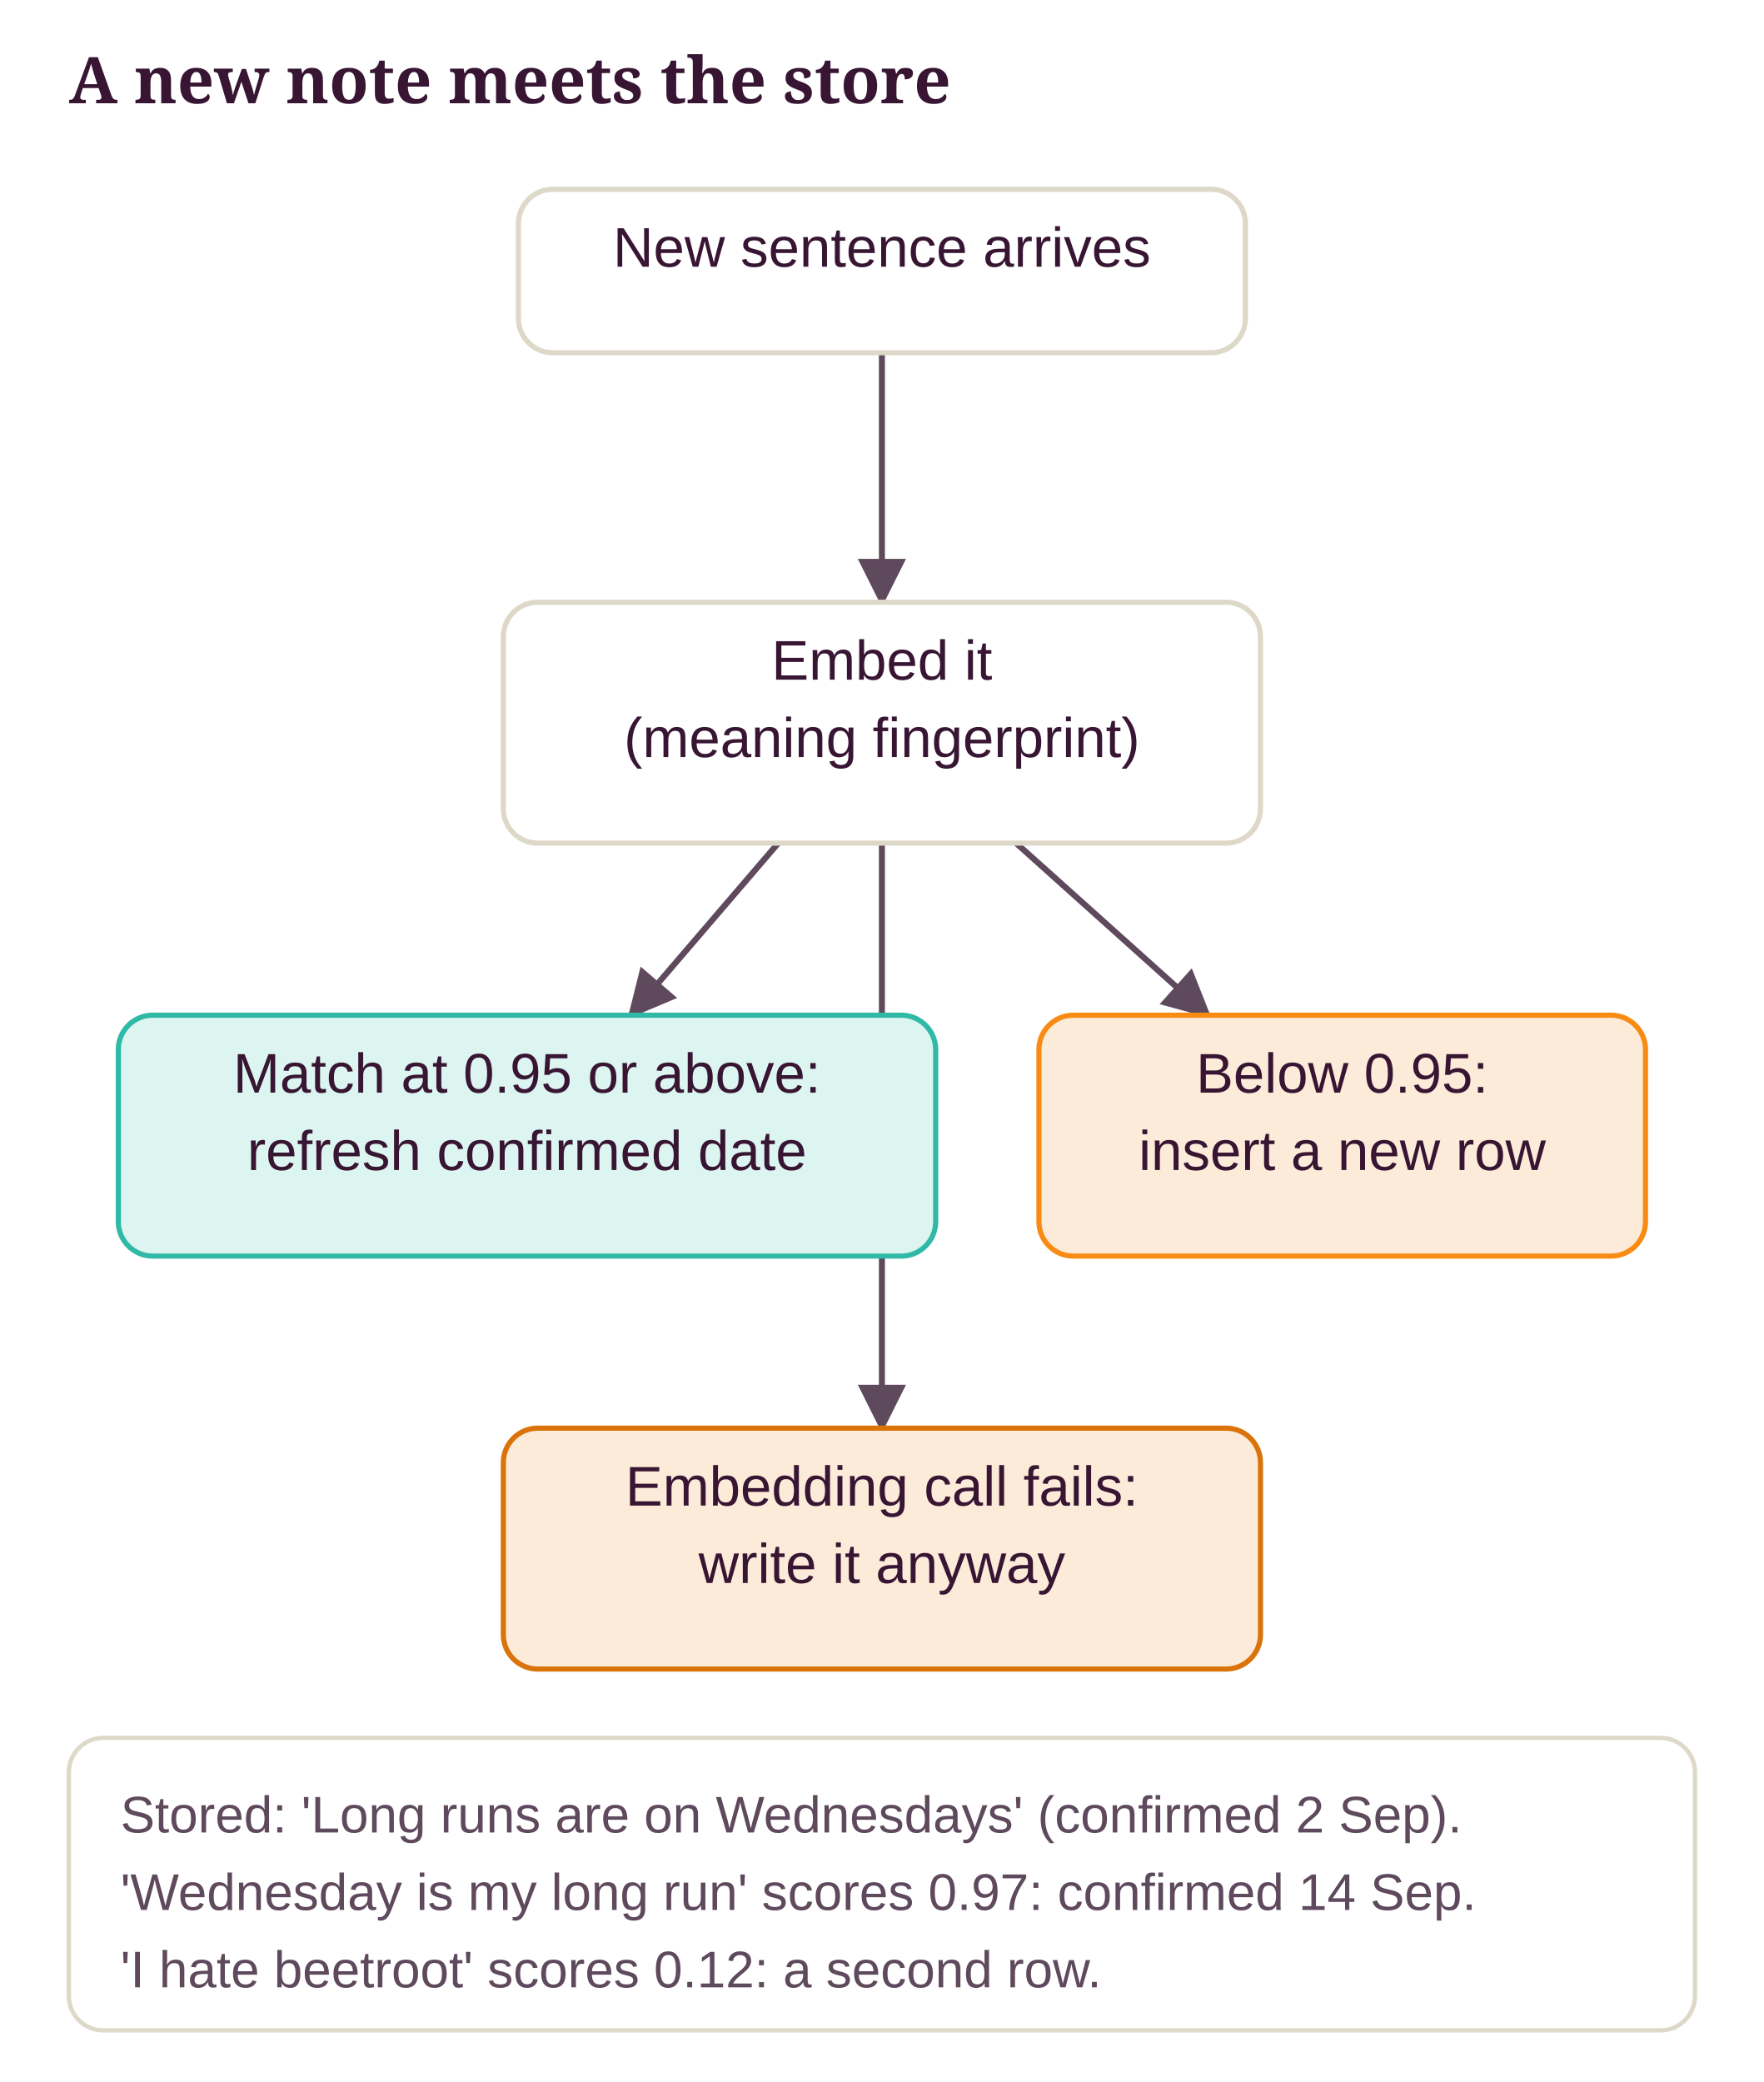
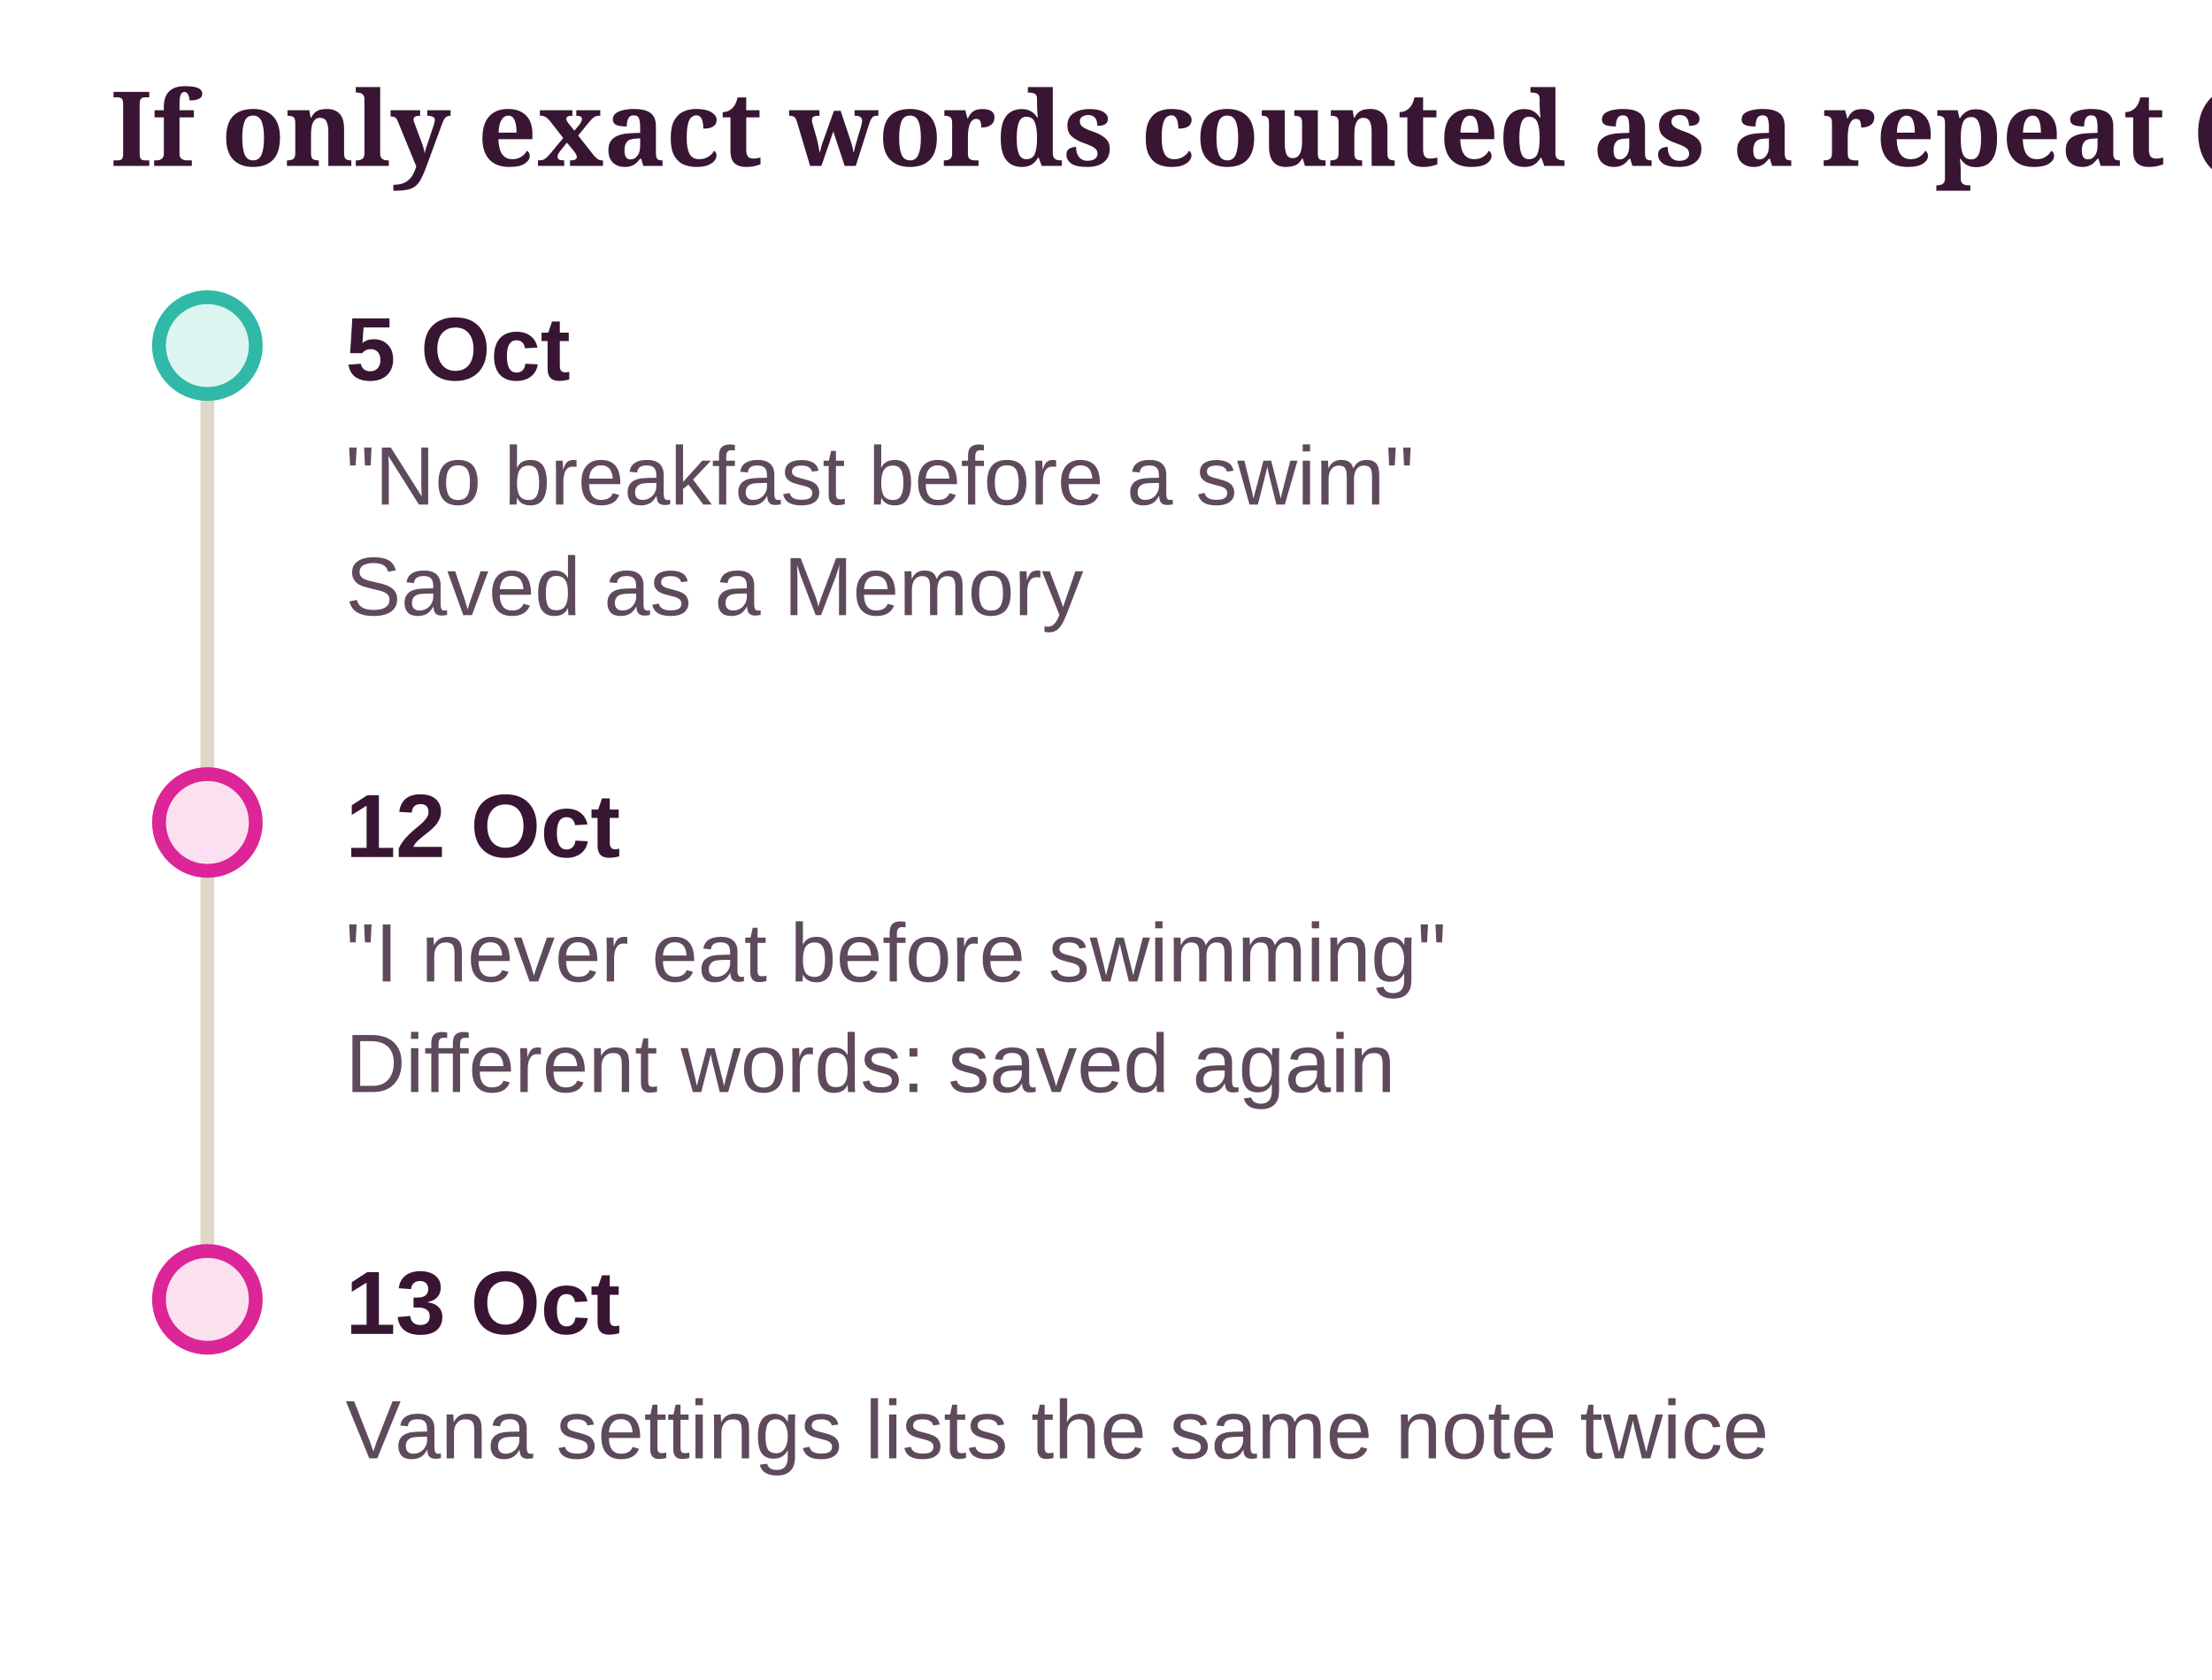
- <svg xmlns="http://www.w3.org/2000/svg" class="dg" viewBox="0 0 410 484" width="100%" role="img" aria-label="A new note meets the store">
+ <svg xmlns="http://www.w3.org/2000/svg" class="dg" viewBox="0 0 320 243" width="100%" role="img" aria-label="If only exact words counted as a repeat (rejected)">
  <style>svg.dg{font-family:"Source Sans 3", "Helvetica Neue", Arial, sans-serif;font-size:13px}svg.dg .dg-title{font-family:Sansita, Georgia, serif;font-size:15px;font-weight:700;fill:var(--ink, #381633)}svg.dg text{fill:var(--ink, #381633)}svg.dg .dg-sub{fill:var(--ink-2, #5E4A5C);font-size:12px}svg.dg .dg-muted{fill:var(--muted, #8A7A8C);font-size:12px}svg.dg .dg-box{stroke-width:1.2}svg.dg .dg-edge{fill:none;stroke:var(--ink-2, #5E4A5C);stroke-width:1.4}svg.dg .dg-axis{stroke:var(--line, #DDD8C8);stroke-width:2}svg.dg .dg-ex{fill:var(--card, #FFFFFF);stroke:var(--line, #DDD8C8)}</style>
  <defs>
    <marker id="dg-arrow" viewBox="0 0 10 10" refX="9" refY="5" markerWidth="8" markerHeight="8" orient="auto-start-reverse">
      <path d="M0 0 L10 5 L0 10 z" fill="var(--ink-2, #5E4A5C)" />
    </marker>
  </defs>
-   <text class="dg-title" x="16" y="24">A new note meets the store</text>
-   <line class="dg-edge" x1="205" y1="82" x2="205" y2="140" marker-end="url(#dg-arrow)" />
-   <line class="dg-edge" x1="180.9" y1="196" x2="146.6" y2="236" marker-end="url(#dg-arrow)" />
-   <line class="dg-edge" x1="236.2" y1="196" x2="280.8" y2="236" marker-end="url(#dg-arrow)" />
-   <line class="dg-edge" x1="205" y1="196" x2="205" y2="332" marker-end="url(#dg-arrow)" />
-   <rect class="dg-box" x="120.5" y="44" width="169" height="38" rx="8" fill="var(--card, #FFFFFF)" stroke="var(--line, #DDD8C8)" />
-   <text x="205" y="62" text-anchor="middle">New sentence arrives</text>
-   <rect class="dg-box" x="117" y="140" width="176" height="56" rx="8" fill="var(--card, #FFFFFF)" stroke="var(--line, #DDD8C8)" />
-   <text x="205" y="158" text-anchor="middle">Embed it</text>
-   <text x="205" y="176" text-anchor="middle">(meaning fingerprint)</text>
-   <rect class="dg-box" x="27.5" y="236" width="190" height="56" rx="8" fill="var(--ok-soft, #DDF5F0)" stroke="var(--ok, #2FB9A6)" />
-   <text x="122.5" y="254" text-anchor="middle">Match at 0.95 or above:</text>
-   <text x="122.5" y="272" text-anchor="middle">refresh confirmed date</text>
-   <rect class="dg-box" x="241.5" y="236" width="141" height="56" rx="8" fill="var(--pending-soft, #FDEBD9)" stroke="var(--accent, #F78B14)" />
-   <text x="312" y="254" text-anchor="middle">Below 0.95:</text>
-   <text x="312" y="272" text-anchor="middle">insert a new row</text>
-   <rect class="dg-box" x="117" y="332" width="176" height="56" rx="8" fill="var(--pending-soft, #FDEBD9)" stroke="var(--pending, #D9730A)" />
-   <text x="205" y="350" text-anchor="middle">Embedding call fails:</text>
-   <text x="205" y="368" text-anchor="middle">write it anyway</text>
-   <rect class="dg-ex" x="16" y="404" width="378" height="68" rx="8" />
-   <text class="dg-sub" x="28" y="426">Stored: 'Long runs are on Wednesdays' (confirmed 2 Sep).</text>
-   <text class="dg-sub" x="28" y="444">'Wednesday is my long run' scores 0.97: confirmed 14 Sep.</text>
-   <text class="dg-sub" x="28" y="462">'I hate beetroot' scores 0.12: a second row.</text>
+   <text class="dg-title" x="16" y="24">If only exact words counted as a repeat (rejected)</text>
+   <line class="dg-axis" x1="30" y1="50" x2="30" y2="188" />
+   <circle cx="30" cy="50" r="7" fill="var(--ok-soft, #DDF5F0)" stroke="var(--ok, #2FB9A6)" stroke-width="2" />
+   <text x="50" y="55" font-weight="700">5 Oct</text>
+   <text class="dg-sub" x="50" y="73">"No breakfast before a swim"</text>
+   <text class="dg-sub" x="50" y="89">Saved as a Memory</text>
+   <circle cx="30" cy="119" r="7" fill="var(--no-soft, #FBE1EF)" stroke="var(--no, #DC2597)" stroke-width="2" />
+   <text x="50" y="124" font-weight="700">12 Oct</text>
+   <text class="dg-sub" x="50" y="142">"I never eat before swimming"</text>
+   <text class="dg-sub" x="50" y="158">Different words: saved again</text>
+   <circle cx="30" cy="188" r="7" fill="var(--no-soft, #FBE1EF)" stroke="var(--no, #DC2597)" stroke-width="2" />
+   <text x="50" y="193" font-weight="700">13 Oct</text>
+   <text class="dg-sub" x="50" y="211">Vana settings lists the same note twice</text>
</svg>
